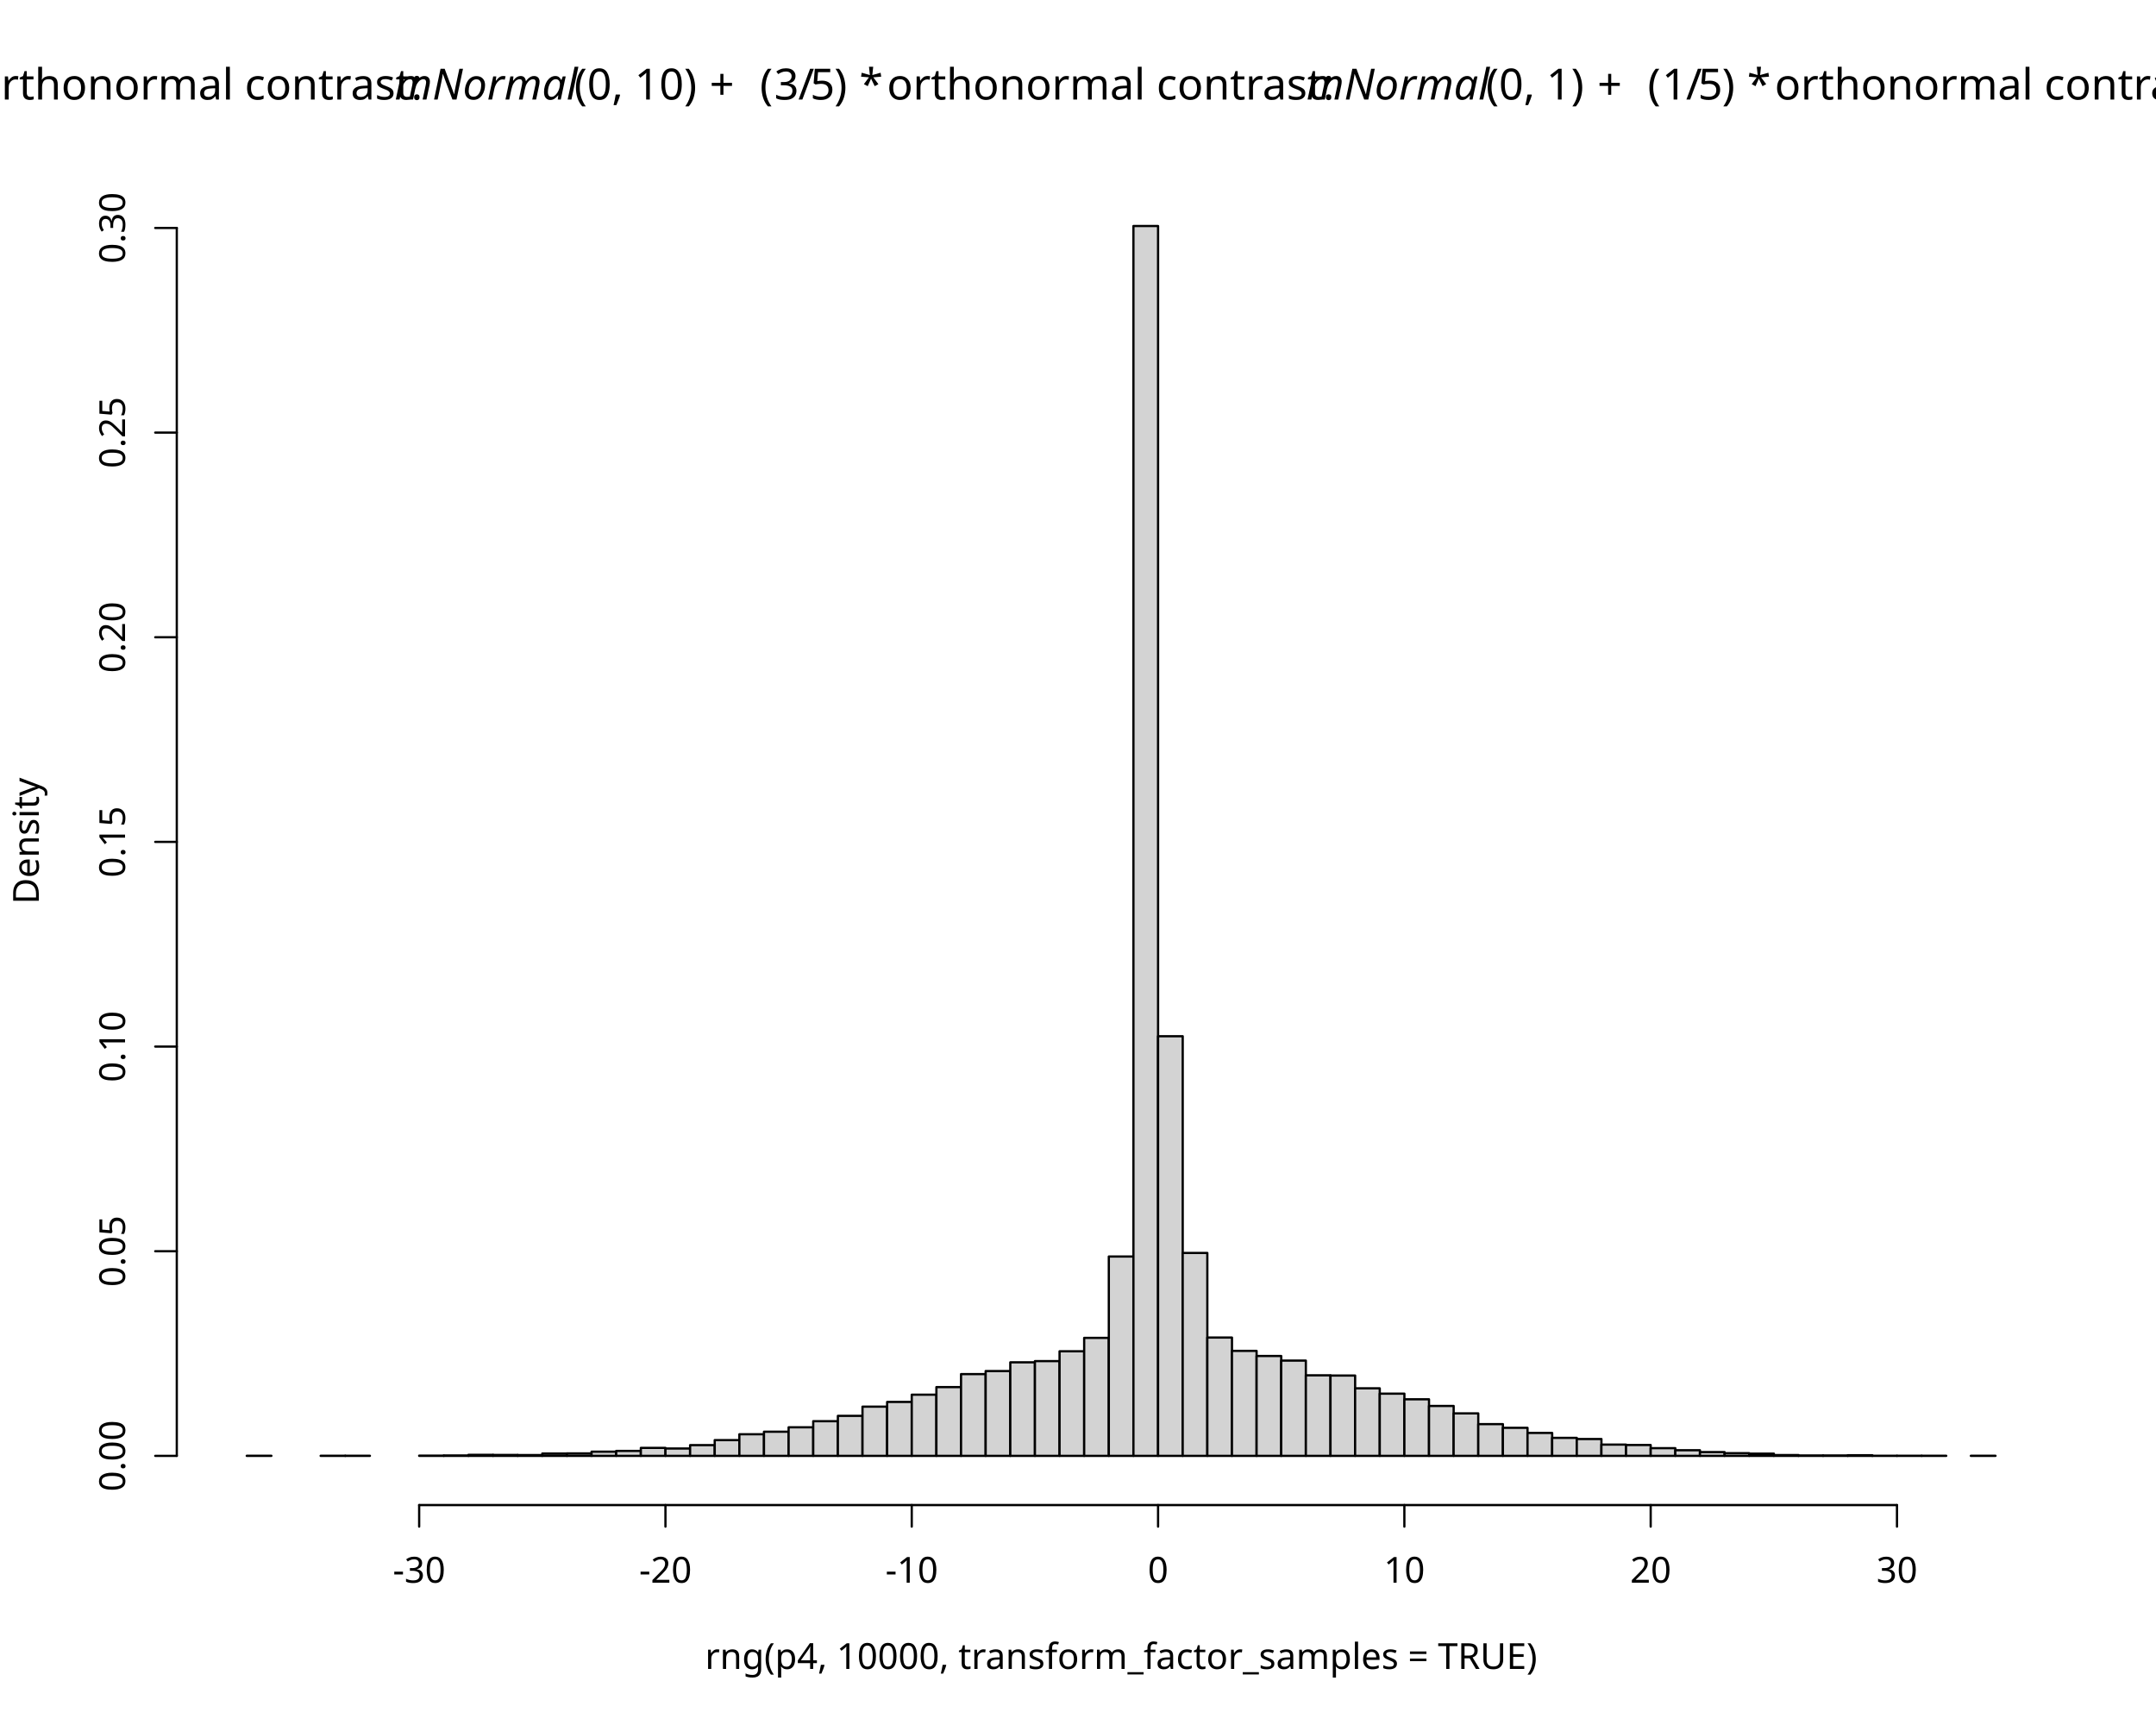
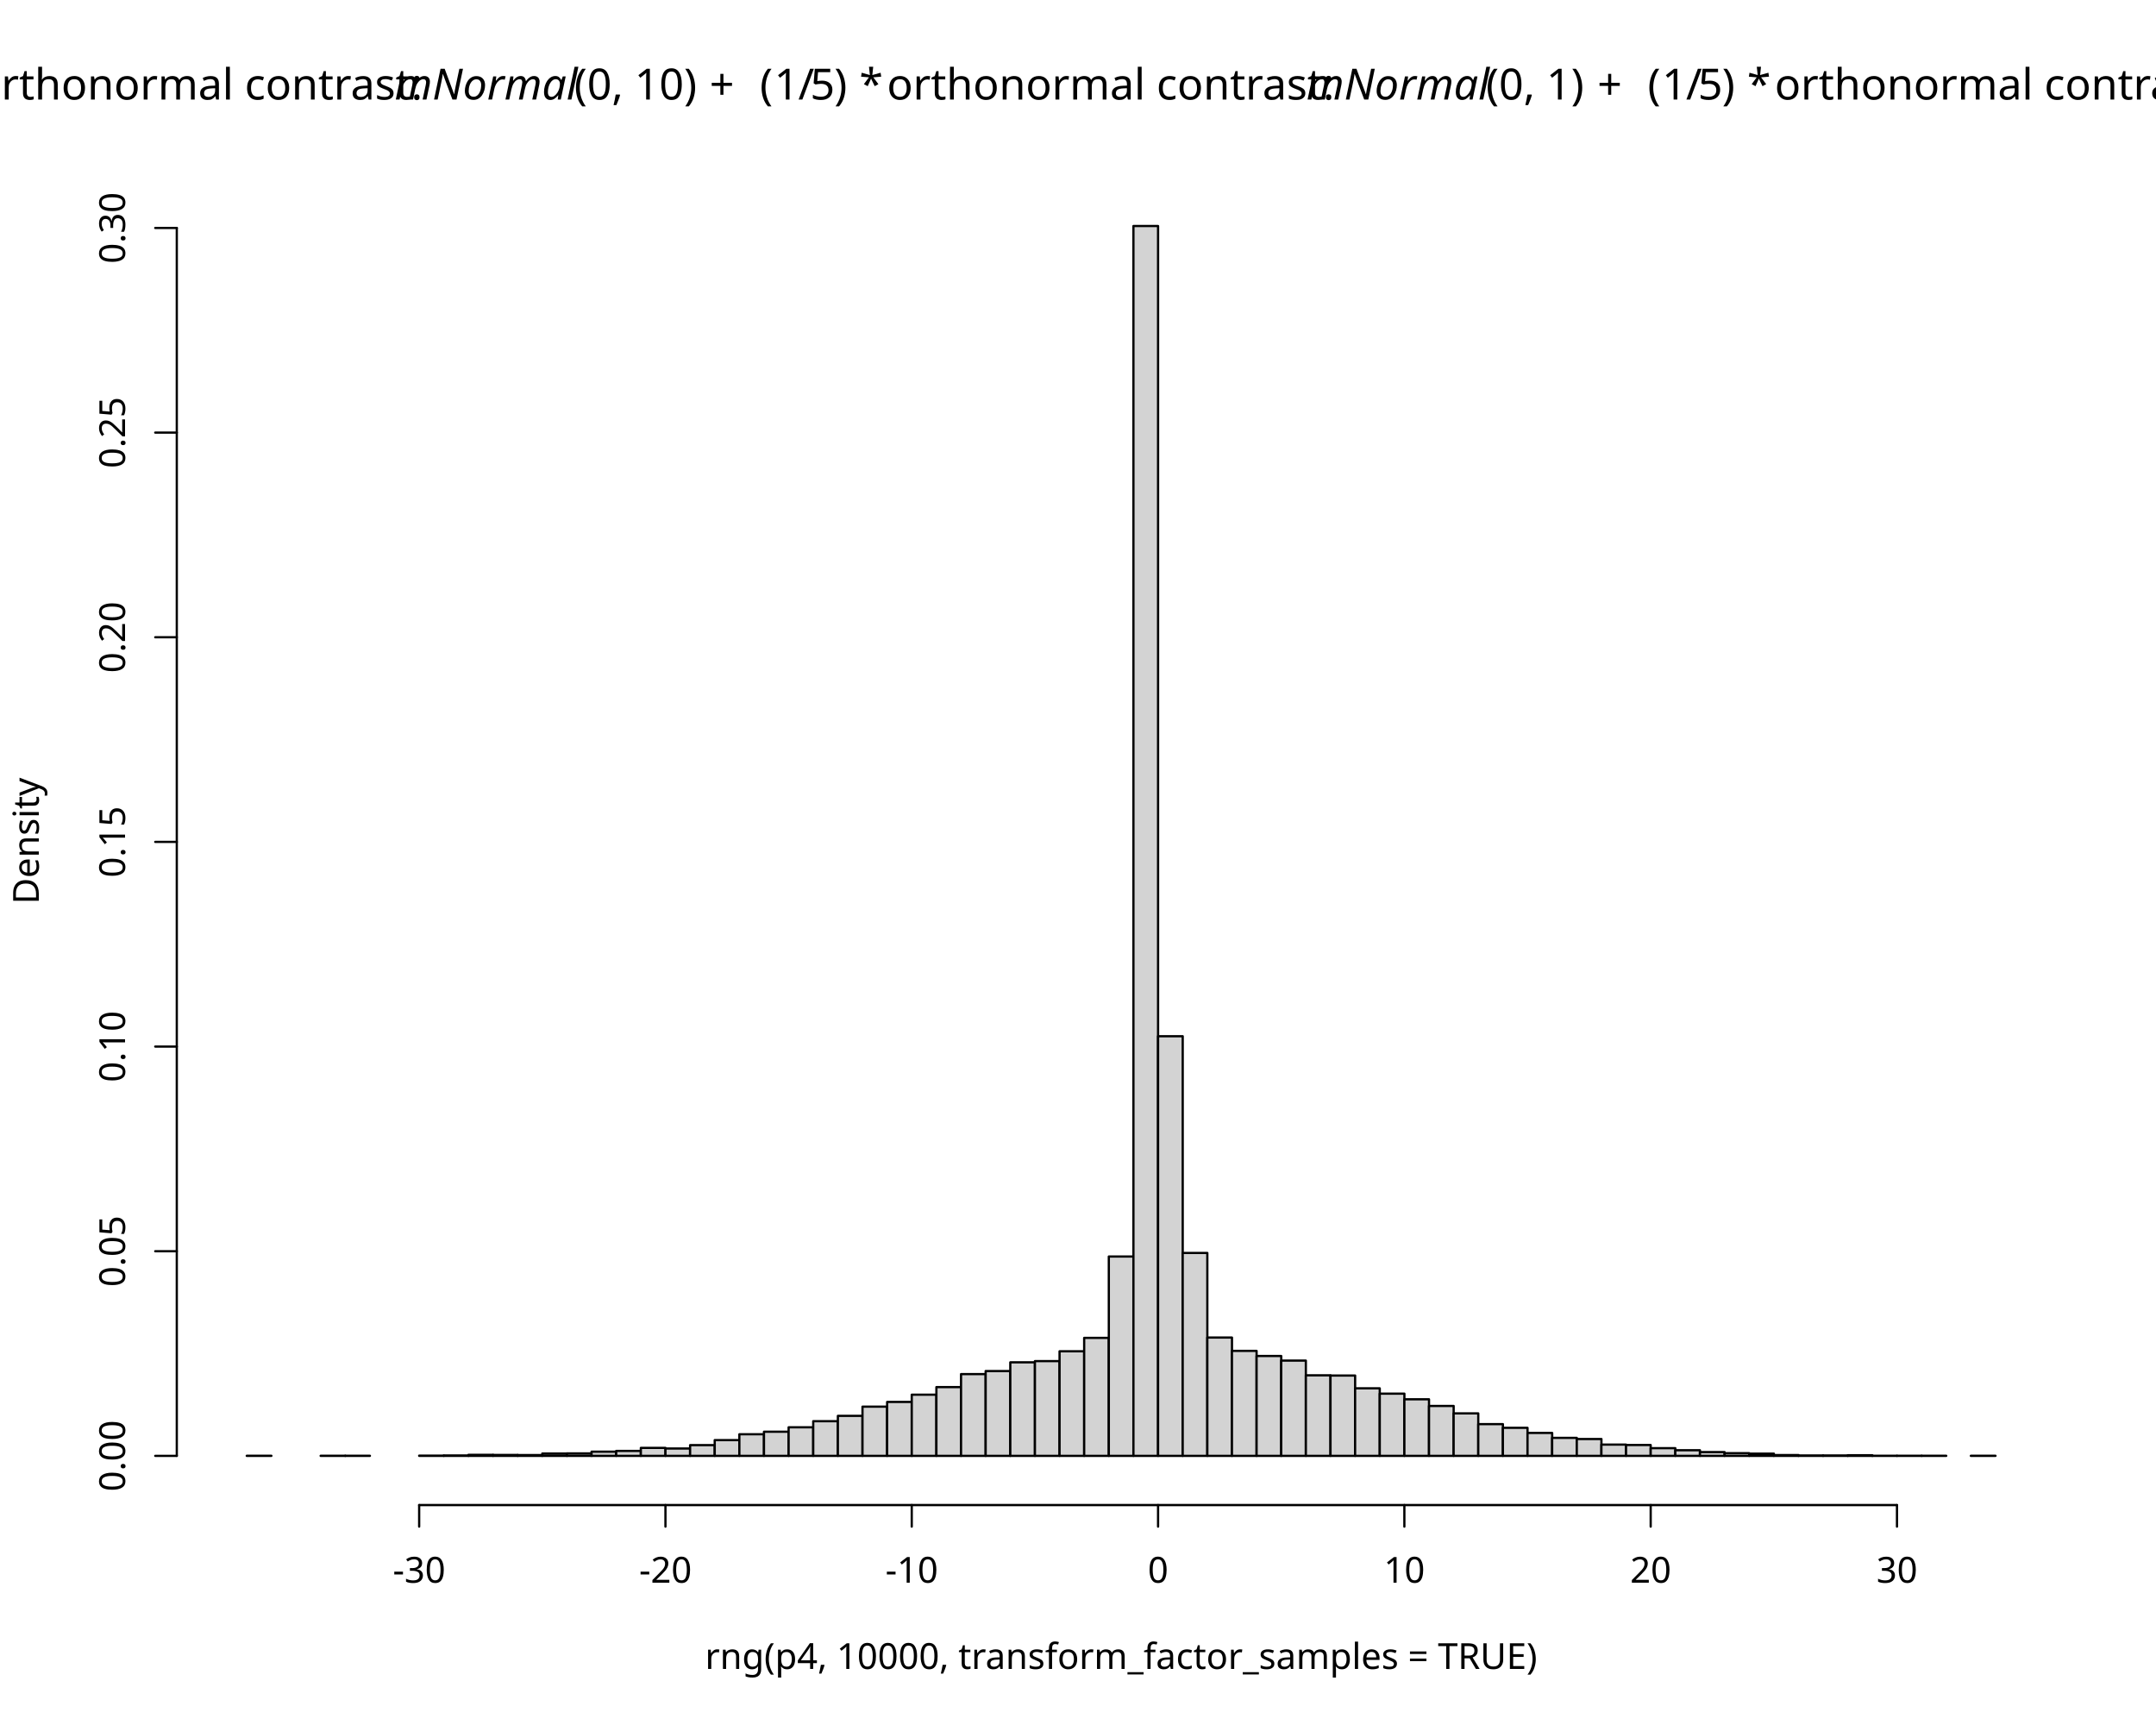
<svg xmlns="http://www.w3.org/2000/svg" class="svglite" data-engine-version="2.0" width="720.00pt" height="576.00pt" viewBox="0 0 720.00 576.00">
  <defs>
    <style type="text/css">
    .svglite line, .svglite polyline, .svglite polygon, .svglite path, .svglite rect, .svglite circle {
      fill: none;
      stroke: #000000;
      stroke-linecap: round;
      stroke-linejoin: round;
      stroke-miterlimit: 10.00;
    }
  </style>
  </defs>
  <rect width="100%" height="100%" style="stroke: none; fill: #FFFFFF;" />
  <defs>
    <clipPath id="cpMC4wMHw3MjAuMDB8MC4wMHw1NzYuMDA=">
      <rect x="0.00" y="0.00" width="720.00" height="576.00" />
    </clipPath>
  </defs>
  <g clip-path="url(#cpMC4wMHw3MjAuMDB8MC4wMHw1NzYuMDA=)">
    <text x="-50.73" y="33.24" style="font-size: 14.40px; font-family: sans;" textLength="4.80px" lengthAdjust="spacingAndGlyphs">(</text>
-     <text x="-45.94" y="33.24" style="font-size: 14.40px; font-family: sans;" textLength="8.01px" lengthAdjust="spacingAndGlyphs">1</text>
+     <text x="-45.94" y="33.24" style="font-size: 14.40px; font-family: sans;" textLength="8.01px" lengthAdjust="spacingAndGlyphs">3</text>
    <text x="-37.93" y="33.24" style="font-size: 14.40px; font-family: sans;" textLength="4.00px" lengthAdjust="spacingAndGlyphs">/</text>
    <text x="-33.93" y="33.24" style="font-size: 14.40px; font-family: sans;" textLength="8.01px" lengthAdjust="spacingAndGlyphs">5</text>
    <text x="-25.92" y="33.24" style="font-size: 14.40px; font-family: sans;" textLength="4.80px" lengthAdjust="spacingAndGlyphs">)</text>
    <text x="-21.12" y="33.24" style="font-size: 14.40px; font-family: sans;" textLength="3.60px" lengthAdjust="spacingAndGlyphs"> </text>
    <text x="-17.52" y="33.24" style="font-size: 14.40px; font-family: sans;" textLength="5.61px" lengthAdjust="spacingAndGlyphs">*</text>
    <text x="-11.91" y="33.24" style="font-size: 14.40px; font-family: sans;" textLength="3.60px" lengthAdjust="spacingAndGlyphs"> </text>
    <text x="-8.31" y="33.24" style="font-size: 14.40px; font-family: sans;" textLength="140.08px" lengthAdjust="spacingAndGlyphs">orthonormal contrast: </text>
    <text x="131.77" y="33.24" style="font-size: 14.40px; font-style: italic; font-family: sans;" textLength="58.42px" lengthAdjust="spacingAndGlyphs">mNormal</text>
    <text x="191.75" y="33.24" style="font-size: 14.40px; font-family: sans;" textLength="41.62px" lengthAdjust="spacingAndGlyphs">(0, 10)</text>
    <text x="233.37" y="33.24" style="font-size: 14.40px; font-family: sans;" textLength="3.60px" lengthAdjust="spacingAndGlyphs"> </text>
    <text x="236.97" y="33.24" style="font-size: 14.40px; font-family: sans;" textLength="11.18px" lengthAdjust="spacingAndGlyphs">+</text>
    <text x="250.15" y="33.24" style="font-size: 14.40px; font-family: sans;" textLength="3.60px" lengthAdjust="spacingAndGlyphs"> </text>
    <text x="253.76" y="33.24" style="font-size: 14.40px; font-family: sans;" textLength="4.80px" lengthAdjust="spacingAndGlyphs">(</text>
-     <text x="258.55" y="33.24" style="font-size: 14.40px; font-family: sans;" textLength="8.01px" lengthAdjust="spacingAndGlyphs">3</text>
+     <text x="258.55" y="33.24" style="font-size: 14.40px; font-family: sans;" textLength="8.01px" lengthAdjust="spacingAndGlyphs">1</text>
    <text x="266.56" y="33.24" style="font-size: 14.40px; font-family: sans;" textLength="4.00px" lengthAdjust="spacingAndGlyphs">/</text>
    <text x="270.56" y="33.24" style="font-size: 14.40px; font-family: sans;" textLength="8.01px" lengthAdjust="spacingAndGlyphs">5</text>
    <text x="278.57" y="33.24" style="font-size: 14.40px; font-family: sans;" textLength="4.80px" lengthAdjust="spacingAndGlyphs">)</text>
    <text x="283.37" y="33.24" style="font-size: 14.40px; font-family: sans;" textLength="3.60px" lengthAdjust="spacingAndGlyphs"> </text>
    <text x="286.97" y="33.24" style="font-size: 14.40px; font-family: sans;" textLength="5.61px" lengthAdjust="spacingAndGlyphs">*</text>
    <text x="292.58" y="33.24" style="font-size: 14.40px; font-family: sans;" textLength="3.60px" lengthAdjust="spacingAndGlyphs"> </text>
    <text x="296.18" y="33.24" style="font-size: 14.40px; font-family: sans;" textLength="140.08px" lengthAdjust="spacingAndGlyphs">orthonormal contrast: </text>
    <text x="436.26" y="33.24" style="font-size: 14.40px; font-style: italic; font-family: sans;" textLength="58.42px" lengthAdjust="spacingAndGlyphs">mNormal</text>
    <text x="496.24" y="33.24" style="font-size: 14.40px; font-family: sans;" textLength="33.61px" lengthAdjust="spacingAndGlyphs">(0, 1)</text>
    <text x="529.85" y="33.24" style="font-size: 14.40px; font-family: sans;" textLength="3.60px" lengthAdjust="spacingAndGlyphs"> </text>
    <text x="533.45" y="33.24" style="font-size: 14.40px; font-family: sans;" textLength="11.18px" lengthAdjust="spacingAndGlyphs">+</text>
    <text x="546.63" y="33.24" style="font-size: 14.40px; font-family: sans;" textLength="3.60px" lengthAdjust="spacingAndGlyphs"> </text>
    <text x="550.24" y="33.24" style="font-size: 14.40px; font-family: sans;" textLength="4.80px" lengthAdjust="spacingAndGlyphs">(</text>
    <text x="555.03" y="33.24" style="font-size: 14.40px; font-family: sans;" textLength="8.01px" lengthAdjust="spacingAndGlyphs">1</text>
    <text x="563.04" y="33.24" style="font-size: 14.40px; font-family: sans;" textLength="4.00px" lengthAdjust="spacingAndGlyphs">/</text>
    <text x="567.04" y="33.24" style="font-size: 14.40px; font-family: sans;" textLength="8.01px" lengthAdjust="spacingAndGlyphs">5</text>
    <text x="575.05" y="33.24" style="font-size: 14.40px; font-family: sans;" textLength="4.80px" lengthAdjust="spacingAndGlyphs">)</text>
    <text x="579.85" y="33.24" style="font-size: 14.40px; font-family: sans;" textLength="3.60px" lengthAdjust="spacingAndGlyphs"> </text>
    <text x="583.45" y="33.24" style="font-size: 14.40px; font-family: sans;" textLength="5.61px" lengthAdjust="spacingAndGlyphs">*</text>
    <text x="589.06" y="33.24" style="font-size: 14.40px; font-family: sans;" textLength="3.60px" lengthAdjust="spacingAndGlyphs"> </text>
    <text x="592.66" y="33.24" style="font-size: 14.40px; font-family: sans;" textLength="140.08px" lengthAdjust="spacingAndGlyphs">orthonormal contrast: </text>
    <text x="732.74" y="33.24" style="font-size: 14.40px; font-style: italic; font-family: sans;" textLength="48.03px" lengthAdjust="spacingAndGlyphs">mSpike</text>
    <text x="781.93" y="33.24" style="font-size: 14.40px; font-family: sans;" textLength="17.60px" lengthAdjust="spacingAndGlyphs">(0)</text>
    <text x="374.40" y="557.28" text-anchor="middle" style="font-size: 12.00px; font-family: sans;" textLength="270.50px" lengthAdjust="spacingAndGlyphs">rng(p4, 10000, transform_factor_samples = TRUE)</text>
    <text transform="translate(12.96,280.80) rotate(-90)" text-anchor="middle" style="font-size: 12.00px; font-family: sans;" textLength="40.02px" lengthAdjust="spacingAndGlyphs">Density</text>
    <line x1="139.98" y1="502.56" x2="633.50" y2="502.56" style="stroke-width: 0.75;" />
    <line x1="139.98" y1="502.56" x2="139.98" y2="509.76" style="stroke-width: 0.75;" />
    <line x1="222.23" y1="502.56" x2="222.23" y2="509.76" style="stroke-width: 0.75;" />
    <line x1="304.48" y1="502.56" x2="304.48" y2="509.76" style="stroke-width: 0.75;" />
    <line x1="386.74" y1="502.56" x2="386.74" y2="509.76" style="stroke-width: 0.75;" />
    <line x1="468.99" y1="502.56" x2="468.99" y2="509.76" style="stroke-width: 0.75;" />
    <line x1="551.25" y1="502.56" x2="551.25" y2="509.76" style="stroke-width: 0.75;" />
    <line x1="633.50" y1="502.56" x2="633.50" y2="509.76" style="stroke-width: 0.75;" />
    <text x="139.98" y="528.48" text-anchor="middle" style="font-size: 12.00px; font-family: sans;" textLength="17.34px" lengthAdjust="spacingAndGlyphs">-30</text>
    <text x="222.23" y="528.48" text-anchor="middle" style="font-size: 12.00px; font-family: sans;" textLength="17.34px" lengthAdjust="spacingAndGlyphs">-20</text>
    <text x="304.48" y="528.48" text-anchor="middle" style="font-size: 12.00px; font-family: sans;" textLength="17.34px" lengthAdjust="spacingAndGlyphs">-10</text>
    <text x="386.74" y="528.48" text-anchor="middle" style="font-size: 12.00px; font-family: sans;" textLength="6.67px" lengthAdjust="spacingAndGlyphs">0</text>
    <text x="468.99" y="528.48" text-anchor="middle" style="font-size: 12.00px; font-family: sans;" textLength="13.35px" lengthAdjust="spacingAndGlyphs">10</text>
    <text x="551.25" y="528.48" text-anchor="middle" style="font-size: 12.00px; font-family: sans;" textLength="13.35px" lengthAdjust="spacingAndGlyphs">20</text>
    <text x="633.50" y="528.48" text-anchor="middle" style="font-size: 12.00px; font-family: sans;" textLength="13.35px" lengthAdjust="spacingAndGlyphs">30</text>
    <line x1="59.04" y1="486.13" x2="59.04" y2="76.12" style="stroke-width: 0.75;" />
    <line x1="59.04" y1="486.13" x2="51.84" y2="486.13" style="stroke-width: 0.75;" />
    <line x1="59.04" y1="417.80" x2="51.84" y2="417.80" style="stroke-width: 0.75;" />
    <line x1="59.04" y1="349.46" x2="51.84" y2="349.46" style="stroke-width: 0.75;" />
    <line x1="59.04" y1="281.12" x2="51.84" y2="281.12" style="stroke-width: 0.75;" />
    <line x1="59.04" y1="212.79" x2="51.84" y2="212.79" style="stroke-width: 0.75;" />
    <line x1="59.04" y1="144.45" x2="51.84" y2="144.45" style="stroke-width: 0.75;" />
    <line x1="59.04" y1="76.12" x2="51.84" y2="76.12" style="stroke-width: 0.75;" />
    <text transform="translate(41.76,486.13) rotate(-90)" text-anchor="middle" style="font-size: 12.00px; font-family: sans;" textLength="23.36px" lengthAdjust="spacingAndGlyphs">0.00</text>
    <text transform="translate(41.76,417.80) rotate(-90)" text-anchor="middle" style="font-size: 12.00px; font-family: sans;" textLength="23.36px" lengthAdjust="spacingAndGlyphs">0.05</text>
    <text transform="translate(41.76,349.46) rotate(-90)" text-anchor="middle" style="font-size: 12.00px; font-family: sans;" textLength="23.36px" lengthAdjust="spacingAndGlyphs">0.10</text>
    <text transform="translate(41.76,281.12) rotate(-90)" text-anchor="middle" style="font-size: 12.00px; font-family: sans;" textLength="23.36px" lengthAdjust="spacingAndGlyphs">0.15</text>
    <text transform="translate(41.76,212.79) rotate(-90)" text-anchor="middle" style="font-size: 12.00px; font-family: sans;" textLength="23.36px" lengthAdjust="spacingAndGlyphs">0.20</text>
    <text transform="translate(41.76,144.45) rotate(-90)" text-anchor="middle" style="font-size: 12.00px; font-family: sans;" textLength="23.36px" lengthAdjust="spacingAndGlyphs">0.25</text>
    <text transform="translate(41.76,76.12) rotate(-90)" text-anchor="middle" style="font-size: 12.00px; font-family: sans;" textLength="23.36px" lengthAdjust="spacingAndGlyphs">0.30</text>
  </g>
  <defs>
    <clipPath id="cpNTkuMDR8Njg5Ljc2fDU5LjA0fDUwMi41Ng==">
      <rect x="59.04" y="59.04" width="630.72" height="443.52" />
    </clipPath>
  </defs>
  <g clip-path="url(#cpNTkuMDR8Njg5Ljc2fDU5LjA0fDUwMi41Ng==)">
    <rect x="82.40" y="486.10" width="8.23" height="0.034" style="stroke-width: 0.75; fill: #D3D3D3;" />
    <rect x="90.63" y="486.13" width="8.23" height="0.00" style="stroke-width: 0.75; fill: #D3D3D3;" />
    <rect x="98.85" y="486.13" width="8.23" height="0.00" style="stroke-width: 0.75; fill: #D3D3D3;" />
    <rect x="107.08" y="486.10" width="8.23" height="0.034" style="stroke-width: 0.75; fill: #D3D3D3;" />
    <rect x="115.30" y="486.10" width="8.23" height="0.034" style="stroke-width: 0.75; fill: #D3D3D3;" />
    <rect x="123.53" y="486.13" width="8.23" height="0.00" style="stroke-width: 0.75; fill: #D3D3D3;" />
    <rect x="131.75" y="486.13" width="8.23" height="0.00" style="stroke-width: 0.75; fill: #D3D3D3;" />
    <rect x="139.98" y="486.06" width="8.23" height="0.068" style="stroke-width: 0.75; fill: #D3D3D3;" />
    <rect x="148.20" y="486.00" width="8.23" height="0.14" style="stroke-width: 0.75; fill: #D3D3D3;" />
    <rect x="156.43" y="485.79" width="8.23" height="0.34" style="stroke-width: 0.75; fill: #D3D3D3;" />
    <rect x="164.65" y="485.83" width="8.23" height="0.31" style="stroke-width: 0.75; fill: #D3D3D3;" />
    <rect x="172.88" y="485.86" width="8.23" height="0.27" style="stroke-width: 0.75; fill: #D3D3D3;" />
    <rect x="181.10" y="485.35" width="8.23" height="0.79" style="stroke-width: 0.75; fill: #D3D3D3;" />
    <rect x="189.33" y="485.31" width="8.23" height="0.82" style="stroke-width: 0.75; fill: #D3D3D3;" />
    <rect x="197.55" y="484.73" width="8.23" height="1.40" style="stroke-width: 0.75; fill: #D3D3D3;" />
    <rect x="205.78" y="484.49" width="8.23" height="1.64" style="stroke-width: 0.75; fill: #D3D3D3;" />
    <rect x="214.01" y="483.47" width="8.23" height="2.67" style="stroke-width: 0.75; fill: #D3D3D3;" />
    <rect x="222.23" y="483.67" width="8.23" height="2.46" style="stroke-width: 0.75; fill: #D3D3D3;" />
    <rect x="230.46" y="482.55" width="8.23" height="3.59" style="stroke-width: 0.75; fill: #D3D3D3;" />
    <rect x="238.68" y="480.87" width="8.23" height="5.26" style="stroke-width: 0.75; fill: #D3D3D3;" />
    <rect x="246.91" y="478.92" width="8.23" height="7.21" style="stroke-width: 0.75; fill: #D3D3D3;" />
    <rect x="255.13" y="478.07" width="8.23" height="8.06" style="stroke-width: 0.75; fill: #D3D3D3;" />
    <rect x="263.36" y="476.60" width="8.23" height="9.53" style="stroke-width: 0.75; fill: #D3D3D3;" />
    <rect x="271.58" y="474.55" width="8.23" height="11.58" style="stroke-width: 0.75; fill: #D3D3D3;" />
    <rect x="279.81" y="472.77" width="8.23" height="13.36" style="stroke-width: 0.75; fill: #D3D3D3;" />
    <rect x="288.03" y="469.70" width="8.23" height="16.43" style="stroke-width: 0.75; fill: #D3D3D3;" />
    <rect x="296.26" y="468.13" width="8.23" height="18.01" style="stroke-width: 0.75; fill: #D3D3D3;" />
    <rect x="304.48" y="465.70" width="8.23" height="20.43" style="stroke-width: 0.75; fill: #D3D3D3;" />
    <rect x="312.71" y="463.17" width="8.23" height="22.96" style="stroke-width: 0.75; fill: #D3D3D3;" />
    <rect x="320.94" y="458.83" width="8.23" height="27.30" style="stroke-width: 0.75; fill: #D3D3D3;" />
    <rect x="329.16" y="457.81" width="8.23" height="28.33" style="stroke-width: 0.75; fill: #D3D3D3;" />
    <rect x="337.39" y="454.90" width="8.23" height="31.23" style="stroke-width: 0.75; fill: #D3D3D3;" />
    <rect x="345.61" y="454.49" width="8.23" height="31.64" style="stroke-width: 0.75; fill: #D3D3D3;" />
    <rect x="353.84" y="451.21" width="8.23" height="34.92" style="stroke-width: 0.75; fill: #D3D3D3;" />
    <rect x="362.06" y="446.74" width="8.23" height="39.40" style="stroke-width: 0.75; fill: #D3D3D3;" />
    <rect x="370.29" y="419.57" width="8.23" height="66.56" style="stroke-width: 0.75; fill: #D3D3D3;" />
    <rect x="378.51" y="75.47" width="8.23" height="410.67" style="stroke-width: 0.75; fill: #D3D3D3;" />
    <rect x="386.74" y="346.01" width="8.23" height="140.12" style="stroke-width: 0.75; fill: #D3D3D3;" />
    <rect x="394.96" y="418.38" width="8.23" height="67.76" style="stroke-width: 0.75; fill: #D3D3D3;" />
    <rect x="403.19" y="446.63" width="8.23" height="39.50" style="stroke-width: 0.75; fill: #D3D3D3;" />
    <rect x="411.41" y="451.08" width="8.23" height="35.06" style="stroke-width: 0.75; fill: #D3D3D3;" />
    <rect x="419.64" y="452.79" width="8.23" height="33.35" style="stroke-width: 0.75; fill: #D3D3D3;" />
    <rect x="427.86" y="454.32" width="8.23" height="31.81" style="stroke-width: 0.75; fill: #D3D3D3;" />
    <rect x="436.09" y="459.24" width="8.23" height="26.89" style="stroke-width: 0.75; fill: #D3D3D3;" />
    <rect x="444.32" y="459.31" width="8.23" height="26.82" style="stroke-width: 0.75; fill: #D3D3D3;" />
    <rect x="452.54" y="463.58" width="8.23" height="22.55" style="stroke-width: 0.75; fill: #D3D3D3;" />
    <rect x="460.77" y="465.36" width="8.23" height="20.77" style="stroke-width: 0.75; fill: #D3D3D3;" />
    <rect x="468.99" y="467.24" width="8.23" height="18.89" style="stroke-width: 0.75; fill: #D3D3D3;" />
    <rect x="477.22" y="469.46" width="8.23" height="16.67" style="stroke-width: 0.75; fill: #D3D3D3;" />
    <rect x="485.44" y="471.95" width="8.23" height="14.18" style="stroke-width: 0.75; fill: #D3D3D3;" />
    <rect x="493.67" y="475.54" width="8.23" height="10.59" style="stroke-width: 0.75; fill: #D3D3D3;" />
    <rect x="501.89" y="476.77" width="8.23" height="9.36" style="stroke-width: 0.75; fill: #D3D3D3;" />
    <rect x="510.12" y="478.48" width="8.23" height="7.65" style="stroke-width: 0.75; fill: #D3D3D3;" />
    <rect x="518.34" y="480.12" width="8.23" height="6.01" style="stroke-width: 0.75; fill: #D3D3D3;" />
    <rect x="526.57" y="480.50" width="8.23" height="5.64" style="stroke-width: 0.75; fill: #D3D3D3;" />
    <rect x="534.79" y="482.37" width="8.23" height="3.76" style="stroke-width: 0.75; fill: #D3D3D3;" />
    <rect x="543.02" y="482.51" width="8.23" height="3.62" style="stroke-width: 0.75; fill: #D3D3D3;" />
    <rect x="551.25" y="483.57" width="8.23" height="2.56" style="stroke-width: 0.75; fill: #D3D3D3;" />
    <rect x="559.47" y="484.25" width="8.23" height="1.88" style="stroke-width: 0.75; fill: #D3D3D3;" />
    <rect x="567.70" y="484.87" width="8.23" height="1.26" style="stroke-width: 0.75; fill: #D3D3D3;" />
    <rect x="575.92" y="485.24" width="8.23" height="0.89" style="stroke-width: 0.75; fill: #D3D3D3;" />
    <rect x="584.15" y="485.38" width="8.23" height="0.75" style="stroke-width: 0.75; fill: #D3D3D3;" />
    <rect x="592.37" y="485.86" width="8.23" height="0.27" style="stroke-width: 0.75; fill: #D3D3D3;" />
    <rect x="600.60" y="486.00" width="8.23" height="0.14" style="stroke-width: 0.75; fill: #D3D3D3;" />
    <rect x="608.82" y="486.00" width="8.23" height="0.14" style="stroke-width: 0.75; fill: #D3D3D3;" />
    <rect x="617.05" y="485.93" width="8.23" height="0.21" style="stroke-width: 0.75; fill: #D3D3D3;" />
    <rect x="625.27" y="486.10" width="8.23" height="0.034" style="stroke-width: 0.75; fill: #D3D3D3;" />
    <rect x="633.50" y="486.10" width="8.23" height="0.034" style="stroke-width: 0.75; fill: #D3D3D3;" />
    <rect x="641.72" y="486.10" width="8.23" height="0.034" style="stroke-width: 0.75; fill: #D3D3D3;" />
    <rect x="649.95" y="486.13" width="8.23" height="0.00" style="stroke-width: 0.75; fill: #D3D3D3;" />
    <rect x="658.17" y="486.10" width="8.23" height="0.034" style="stroke-width: 0.75; fill: #D3D3D3;" />
  </g>
</svg>
